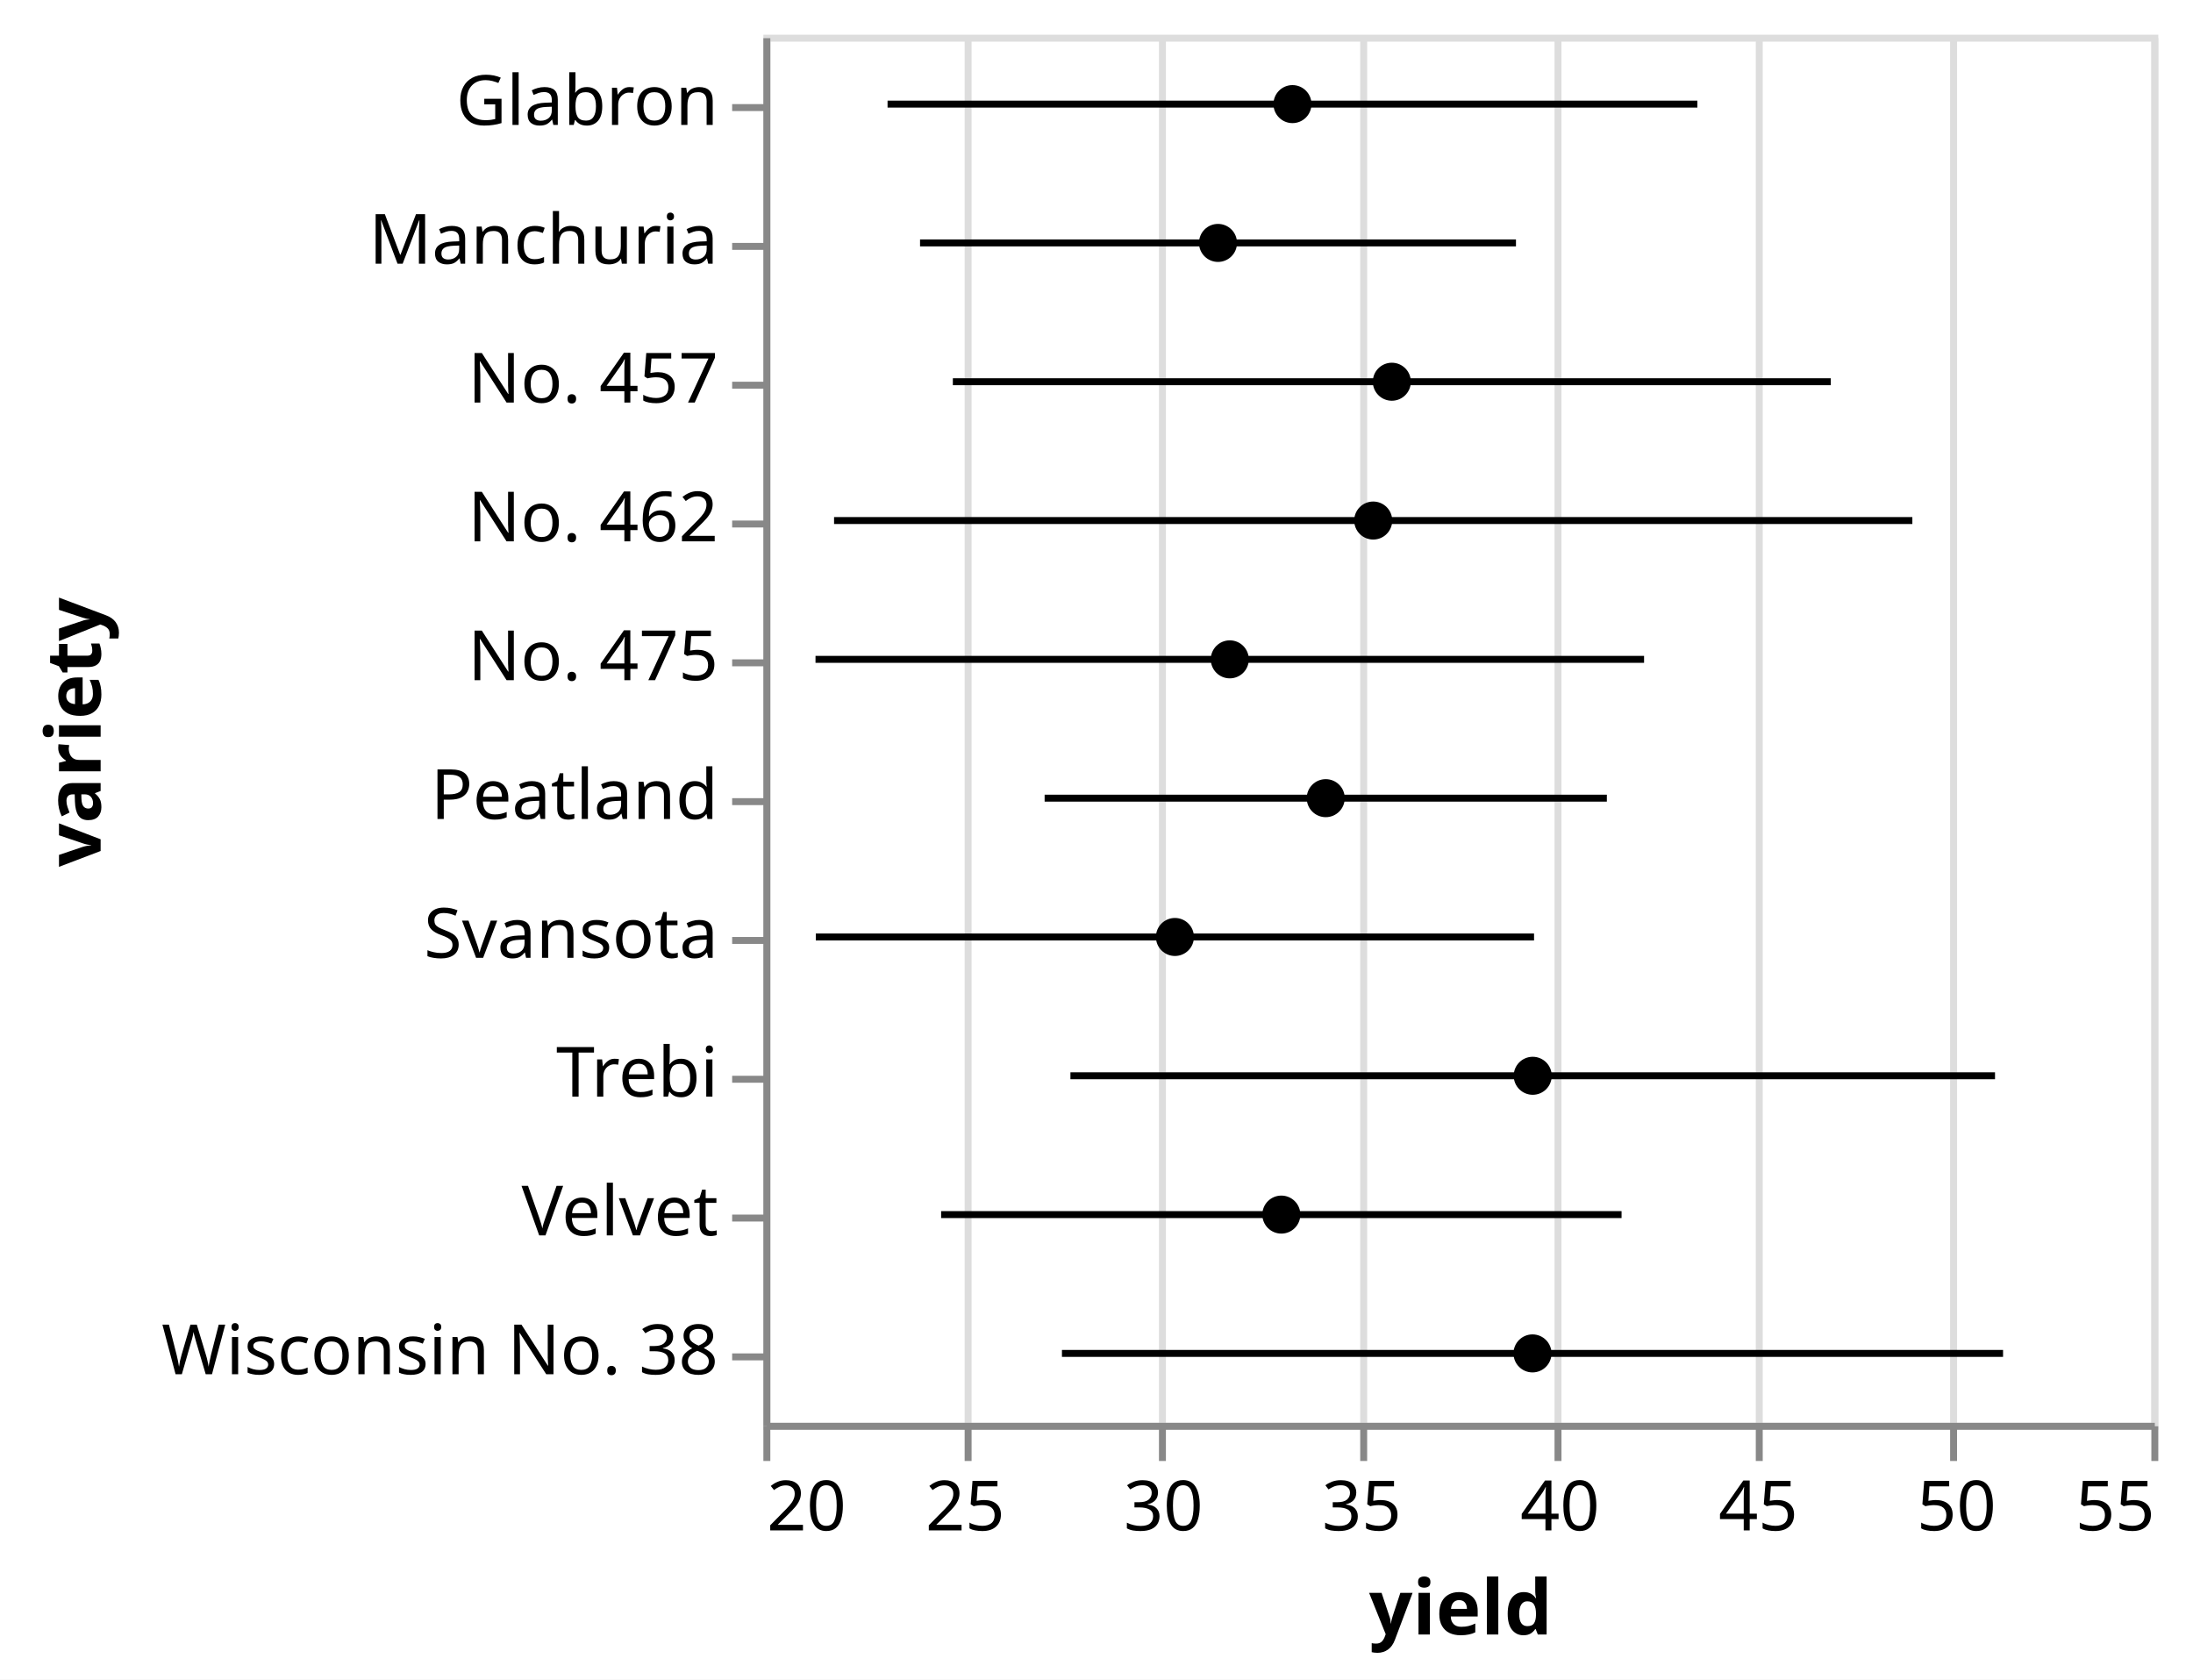
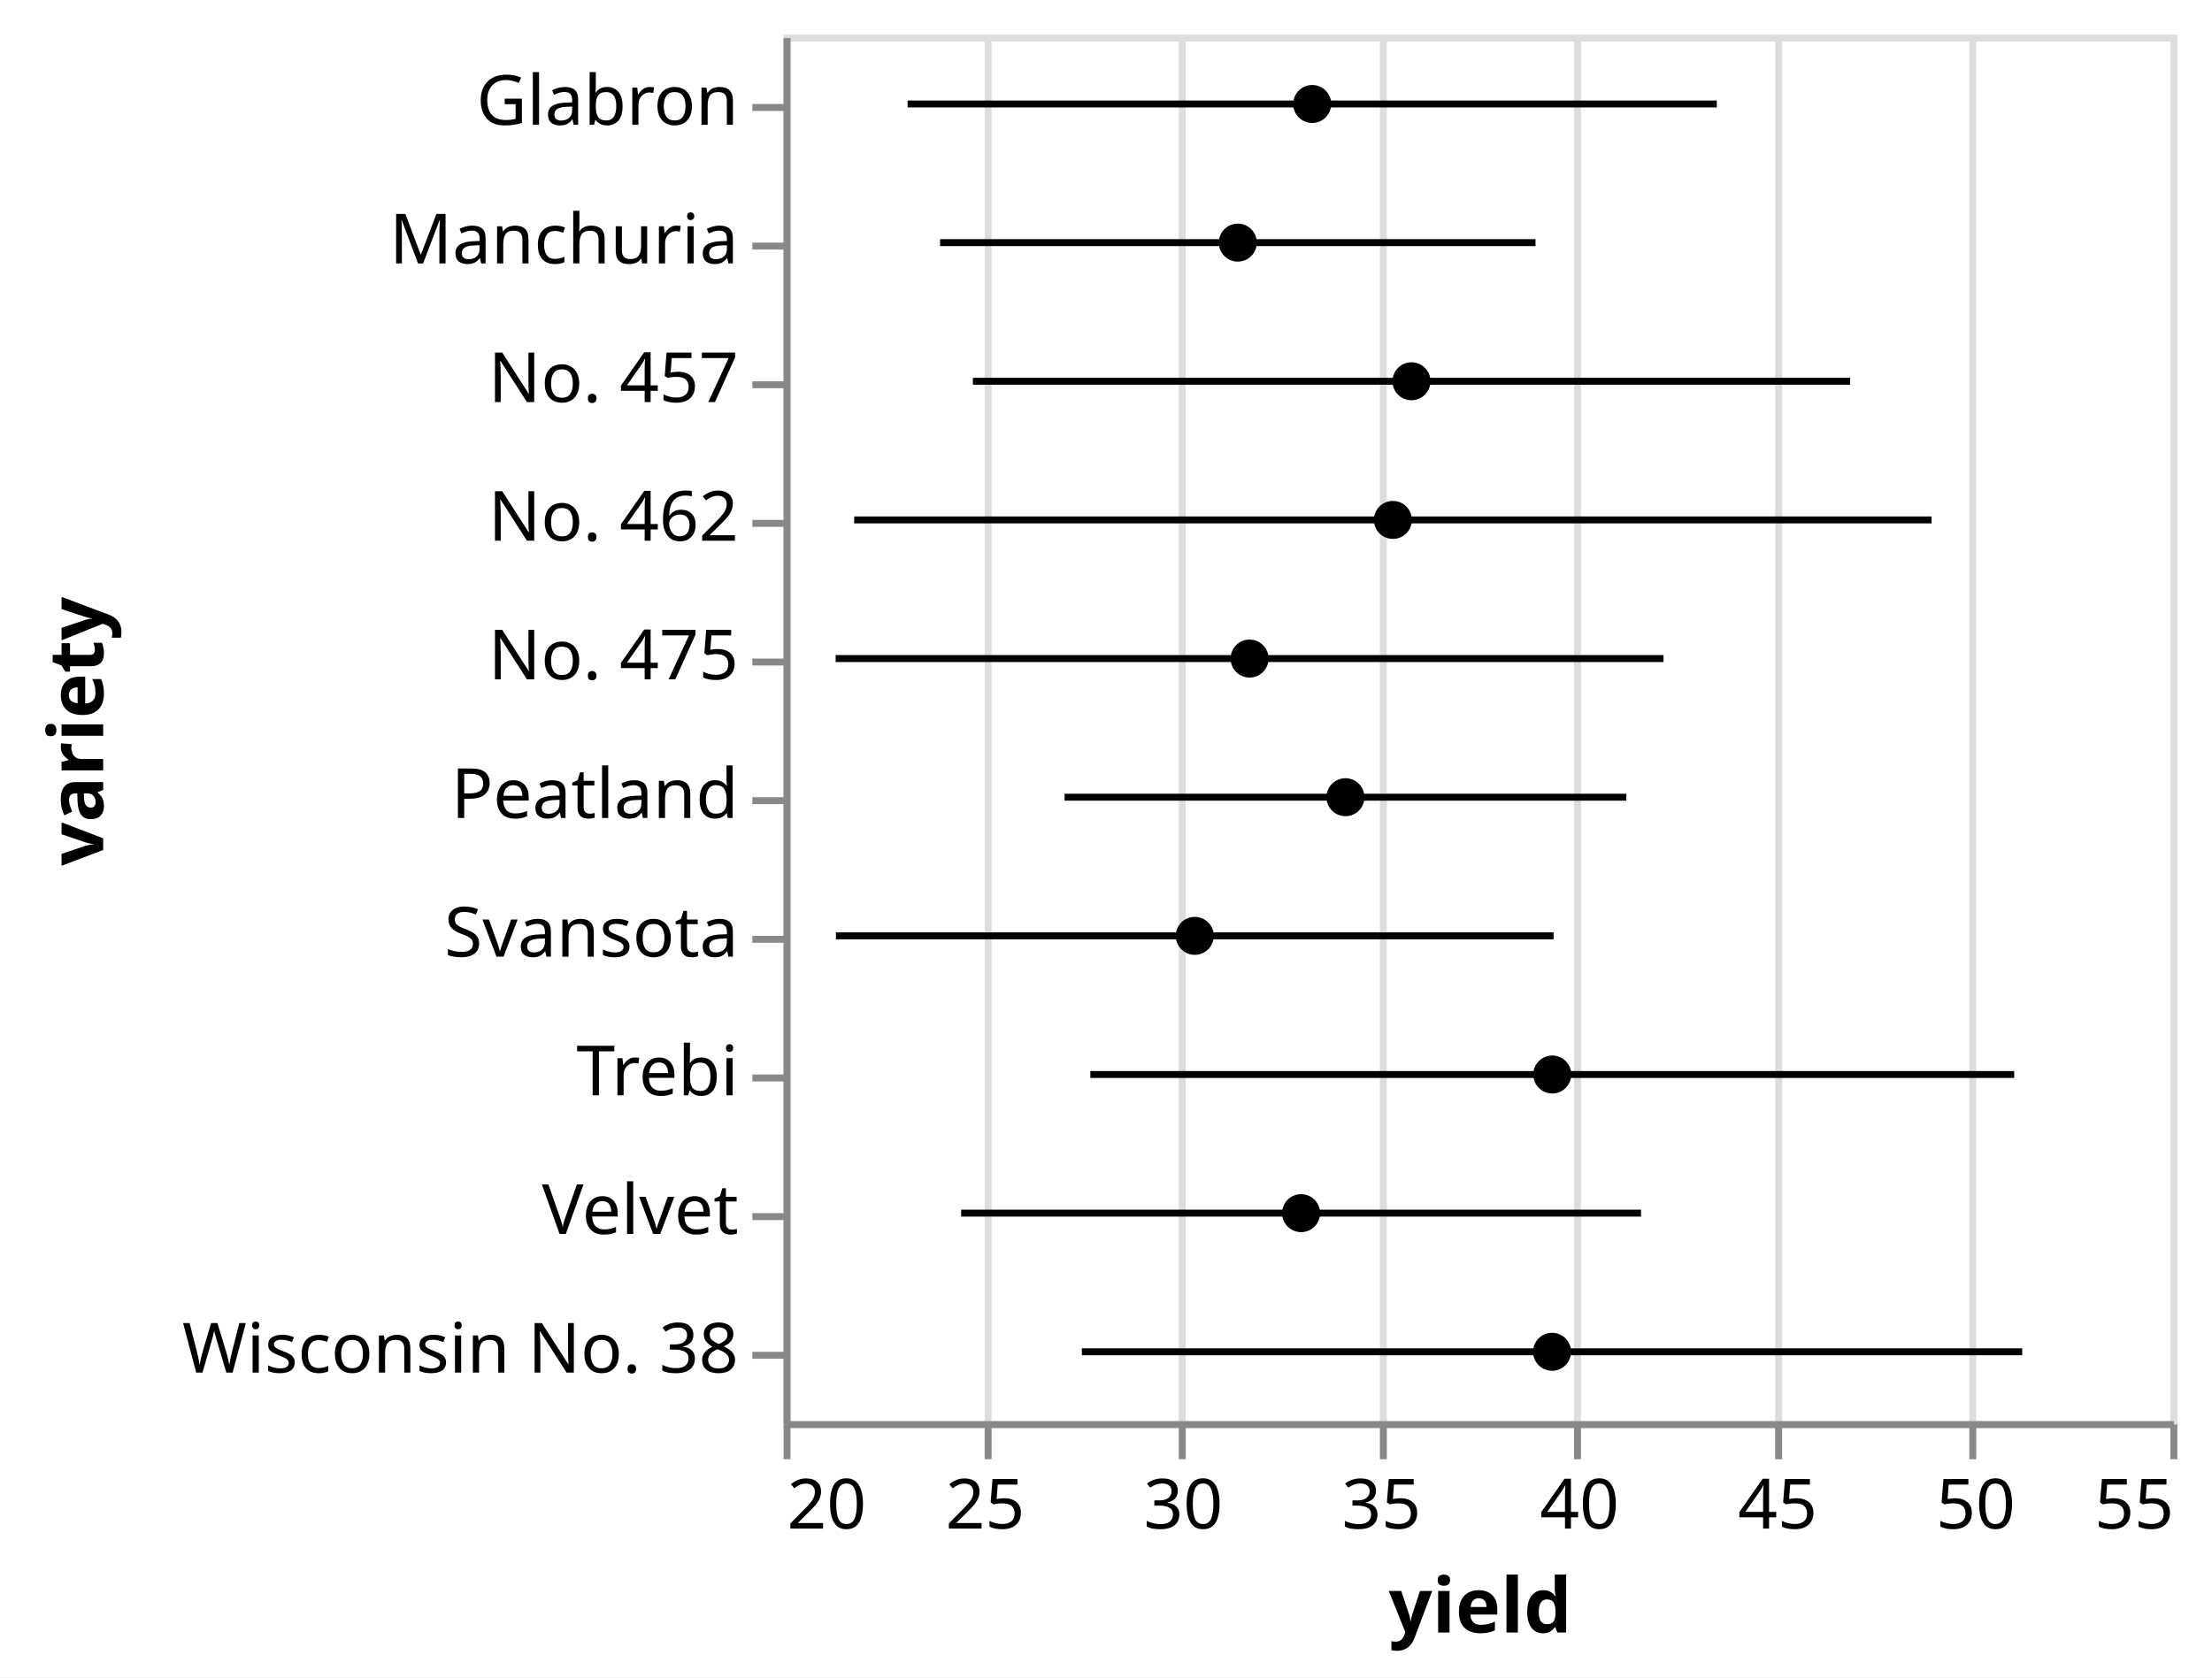
- <svg xmlns="http://www.w3.org/2000/svg" version="1.1" class="marks" width="316" height="242" viewBox="0 0 316 242">
-   <rect width="316" height="242" fill="white" />
-   <g fill="none" stroke-miterlimit="10" transform="translate(110,5)">
+ <svg xmlns="http://www.w3.org/2000/svg" version="1.1" class="marks" width="319" height="242" viewBox="0 0 319 242">
+   <rect width="319" height="242" fill="white" />
+   <g fill="none" stroke-miterlimit="10" transform="translate(113,5)">
    <g class="mark-group role-frame root" role="graphics-object" aria-roledescription="group mark container">
      <g transform="translate(0,0)">
        <path class="background" aria-hidden="true" d="M0.5,0.5h200v200h-200Z" stroke="#ddd" />
        <g>
          <g class="mark-group role-axis" aria-hidden="true">
            <g transform="translate(0.5,200.5)">
              <path class="background" aria-hidden="true" d="M0,0h0v0h0Z" pointer-events="none" />
              <g>
                <g class="mark-rule role-axis-grid" pointer-events="none">
                  <line transform="translate(0,0)" x2="0" y2="-200" stroke="#ddd" stroke-width="1" opacity="1" />
                  <line transform="translate(29,0)" x2="0" y2="-200" stroke="#ddd" stroke-width="1" opacity="1" />
                  <line transform="translate(57,0)" x2="0" y2="-200" stroke="#ddd" stroke-width="1" opacity="1" />
                  <line transform="translate(86,0)" x2="0" y2="-200" stroke="#ddd" stroke-width="1" opacity="1" />
                  <line transform="translate(114,0)" x2="0" y2="-200" stroke="#ddd" stroke-width="1" opacity="1" />
                  <line transform="translate(143,0)" x2="0" y2="-200" stroke="#ddd" stroke-width="1" opacity="1" />
                  <line transform="translate(171,0)" x2="0" y2="-200" stroke="#ddd" stroke-width="1" opacity="1" />
                  <line transform="translate(200,0)" x2="0" y2="-200" stroke="#ddd" stroke-width="1" opacity="1" />
                </g>
              </g>
              <path class="foreground" aria-hidden="true" d="" pointer-events="none" display="none" />
            </g>
          </g>
          <g class="mark-group role-axis" role="graphics-symbol" aria-roledescription="axis" aria-label="X-axis titled 'yield' for a linear scale with values from 20 to 55">
            <g transform="translate(0.5,200.5)">
              <path class="background" aria-hidden="true" d="M0,0h0v0h0Z" pointer-events="none" />
              <g>
                <g class="mark-rule role-axis-tick" pointer-events="none">
                  <line transform="translate(0,0)" x2="0" y2="5" stroke="#888" stroke-width="1" opacity="1" />
                  <line transform="translate(29,0)" x2="0" y2="5" stroke="#888" stroke-width="1" opacity="1" />
                  <line transform="translate(57,0)" x2="0" y2="5" stroke="#888" stroke-width="1" opacity="1" />
                  <line transform="translate(86,0)" x2="0" y2="5" stroke="#888" stroke-width="1" opacity="1" />
                  <line transform="translate(114,0)" x2="0" y2="5" stroke="#888" stroke-width="1" opacity="1" />
                  <line transform="translate(143,0)" x2="0" y2="5" stroke="#888" stroke-width="1" opacity="1" />
                  <line transform="translate(171,0)" x2="0" y2="5" stroke="#888" stroke-width="1" opacity="1" />
                  <line transform="translate(200,0)" x2="0" y2="5" stroke="#888" stroke-width="1" opacity="1" />
                </g>
                <g class="mark-text role-axis-label" pointer-events="none">
                  <text text-anchor="start" transform="translate(0,15)" font-family="sans-serif" font-size="10px" fill="#000" opacity="1">20</text>
                  <text text-anchor="middle" transform="translate(28.57143,15)" font-family="sans-serif" font-size="10px" fill="#000" opacity="1">25</text>
                  <text text-anchor="middle" transform="translate(57.14286,15)" font-family="sans-serif" font-size="10px" fill="#000" opacity="1">30</text>
                  <text text-anchor="middle" transform="translate(85.71429,15)" font-family="sans-serif" font-size="10px" fill="#000" opacity="1">35</text>
                  <text text-anchor="middle" transform="translate(114.2857,15)" font-family="sans-serif" font-size="10px" fill="#000" opacity="1">40</text>
                  <text text-anchor="middle" transform="translate(142.8571,15)" font-family="sans-serif" font-size="10px" fill="#000" opacity="1">45</text>
                  <text text-anchor="middle" transform="translate(171.4286,15)" font-family="sans-serif" font-size="10px" fill="#000" opacity="1">50</text>
                  <text text-anchor="end" transform="translate(200,15)" font-family="sans-serif" font-size="10px" fill="#000" opacity="1">55</text>
                </g>
                <g class="mark-rule role-axis-domain" pointer-events="none">
                  <line transform="translate(0,0)" x2="200" y2="0" stroke="#888" stroke-width="1" opacity="1" />
                </g>
                <g class="mark-text role-axis-title" pointer-events="none">
                  <text text-anchor="middle" transform="translate(100,30)" font-family="sans-serif" font-size="11px" font-weight="bold" fill="#000" opacity="1">yield</text>
                </g>
              </g>
              <path class="foreground" aria-hidden="true" d="" pointer-events="none" display="none" />
            </g>
          </g>
          <g class="mark-group role-axis" role="graphics-symbol" aria-roledescription="axis" aria-label="Y-axis titled 'variety' for a discrete scale with 10 values: Glabron, Manchuria, No. 457, No. 462, No. 475, ending with Wisconsin No. 38">
            <g transform="translate(0.5,0.5)">
              <path class="background" aria-hidden="true" d="M0,0h0v0h0Z" pointer-events="none" />
              <g>
                <g class="mark-rule role-axis-tick" pointer-events="none">
                  <line transform="translate(0,10)" x2="-5" y2="0" stroke="#888" stroke-width="1" opacity="1" />
                  <line transform="translate(0,30)" x2="-5" y2="0" stroke="#888" stroke-width="1" opacity="1" />
                  <line transform="translate(0,50)" x2="-5" y2="0" stroke="#888" stroke-width="1" opacity="1" />
                  <line transform="translate(0,70)" x2="-5" y2="0" stroke="#888" stroke-width="1" opacity="1" />
                  <line transform="translate(0,90)" x2="-5" y2="0" stroke="#888" stroke-width="1" opacity="1" />
                  <line transform="translate(0,110)" x2="-5" y2="0" stroke="#888" stroke-width="1" opacity="1" />
                  <line transform="translate(0,130)" x2="-5" y2="0" stroke="#888" stroke-width="1" opacity="1" />
                  <line transform="translate(0,150)" x2="-5" y2="0" stroke="#888" stroke-width="1" opacity="1" />
                  <line transform="translate(0,170)" x2="-5" y2="0" stroke="#888" stroke-width="1" opacity="1" />
                  <line transform="translate(0,190)" x2="-5" y2="0" stroke="#888" stroke-width="1" opacity="1" />
                </g>
                <g class="mark-text role-axis-label" pointer-events="none">
                  <text text-anchor="end" transform="translate(-7,12.5)" font-family="sans-serif" font-size="10px" fill="#000" opacity="1">Glabron</text>
                  <text text-anchor="end" transform="translate(-7,32.5)" font-family="sans-serif" font-size="10px" fill="#000" opacity="1">Manchuria</text>
                  <text text-anchor="end" transform="translate(-7,52.5)" font-family="sans-serif" font-size="10px" fill="#000" opacity="1">No. 457</text>
                  <text text-anchor="end" transform="translate(-7,72.5)" font-family="sans-serif" font-size="10px" fill="#000" opacity="1">No. 462</text>
                  <text text-anchor="end" transform="translate(-7,92.5)" font-family="sans-serif" font-size="10px" fill="#000" opacity="1">No. 475</text>
                  <text text-anchor="end" transform="translate(-7,112.5)" font-family="sans-serif" font-size="10px" fill="#000" opacity="1">Peatland</text>
                  <text text-anchor="end" transform="translate(-7,132.5)" font-family="sans-serif" font-size="10px" fill="#000" opacity="1">Svansota</text>
                  <text text-anchor="end" transform="translate(-7,152.5)" font-family="sans-serif" font-size="10px" fill="#000" opacity="1">Trebi</text>
                  <text text-anchor="end" transform="translate(-7,172.5)" font-family="sans-serif" font-size="10px" fill="#000" opacity="1">Velvet</text>
                  <text text-anchor="end" transform="translate(-7,192.5)" font-family="sans-serif" font-size="10px" fill="#000" opacity="1">Wisconsin No. 38</text>
                </g>
                <g class="mark-rule role-axis-domain" pointer-events="none">
                  <line transform="translate(0,0)" x2="0" y2="200" stroke="#888" stroke-width="1" opacity="1" />
                </g>
                <g class="mark-text role-axis-title" pointer-events="none">
-                   <text text-anchor="middle" transform="translate(-94,100) rotate(-90) translate(0,-2)" font-family="sans-serif" font-size="11px" font-weight="bold" fill="#000" opacity="1">variety</text>
+                   <text text-anchor="middle" transform="translate(-96.62012,100) rotate(-90) translate(0,-2)" font-family="sans-serif" font-size="11px" font-weight="bold" fill="#000" opacity="1">variety</text>
                </g>
              </g>
              <path class="foreground" aria-hidden="true" d="" pointer-events="none" display="none" />
            </g>
          </g>
          <g class="mark-rule role-mark layer_0_marks" role="graphics-object" aria-roledescription="rule mark container">
            <line aria-label="yield: 23.9502733727; variety: Manchuria; upper_yield: 38.9775066273; Mean of yield: 31.46389; Mean + stdev of yield: 38.9775066273; Mean - stdev of yield: 23.9502733727" role="graphics-symbol" aria-roledescription="errorbar" transform="translate(22.57299,30)" x2="85.87" y2="0" stroke="black" />
            <line aria-label="yield: 23.1311242973; variety: Glabron; upper_yield: 43.5522073694; Mean of yield: 33.3416658333; Mean + stdev of yield: 43.5522073694; Mean - stdev of yield: 23.1311242973" role="graphics-symbol" aria-roledescription="errorbar" transform="translate(17.89214,10)" x2="116.692" y2="0" stroke="black" />
            <line aria-label="yield: 21.3221319506; variety: Svansota; upper_yield: 39.4334230494; Mean of yield: 30.3777775; Mean + stdev of yield: 39.4334230494; Mean - stdev of yield: 21.3221319506" role="graphics-symbol" aria-roledescription="errorbar" transform="translate(7.55504,130)" x2="103.493" y2="0" stroke="black" />
            <line aria-label="yield: 24.4820088016; variety: Velvet; upper_yield: 41.6402095317; Mean of yield: 33.0611091667; Mean + stdev of yield: 41.6402095317; Mean - stdev of yield: 24.4820088016" role="graphics-symbol" aria-roledescription="errorbar" transform="translate(25.61148,170)" x2="98.047" y2="0" stroke="black" />
            <line aria-label="yield: 27.7425340809; variety: Trebi; upper_yield: 51.0574525858; Mean of yield: 39.3999933333; Mean + stdev of yield: 51.0574525858; Mean - stdev of yield: 27.7425340809" role="graphics-symbol" aria-roledescription="errorbar" transform="translate(44.24305,150)" x2="133.228" y2="0" stroke="black" />
            <line aria-label="yield: 24.7777973108; variety: No. 457; upper_yield: 46.9166510225; Mean of yield: 35.8472241667; Mean + stdev of yield: 46.9166510225; Mean - stdev of yield: 24.7777973108" role="graphics-symbol" aria-roledescription="errorbar" transform="translate(27.3017,50)" x2="126.508" y2="0" stroke="black" />
            <line aria-label="yield: 21.7823413628; variety: No. 462; upper_yield: 48.9732203039; Mean of yield: 35.3777808333; Mean + stdev of yield: 48.9732203039; Mean - stdev of yield: 21.7823413628" role="graphics-symbol" aria-roledescription="errorbar" transform="translate(10.18481,70)" x2="155.376" y2="0" stroke="black" />
            <line aria-label="yield: 27.0918918557; variety: Peatland; upper_yield: 41.269219811; Mean of yield: 34.1805558333; Mean + stdev of yield: 41.269219811; Mean - stdev of yield: 27.0918918557" role="graphics-symbol" aria-roledescription="errorbar" transform="translate(40.5251,110)" x2="81.013" y2="0" stroke="black" />
            <line aria-label="yield: 21.3143736247; variety: No. 475; upper_yield: 42.207848042; Mean of yield: 31.7611108333; Mean + stdev of yield: 42.207848042; Mean - stdev of yield: 21.3143736247" role="graphics-symbol" aria-roledescription="errorbar" transform="translate(7.510706,90)" x2="119.391" y2="0" stroke="black" />
            <line aria-label="yield: 27.5286655309; variety: Wisconsin No. 38; upper_yield: 51.2602261357; Mean of yield: 39.3944458333; Mean + stdev of yield: 51.2602261357; Mean - stdev of yield: 27.5286655309" role="graphics-symbol" aria-roledescription="errorbar" transform="translate(43.02095,190)" x2="135.609" y2="0" stroke="black" />
          </g>
          <g class="mark-symbol role-mark layer_1_marks" role="graphics-object" aria-roledescription="symbol mark container">
            <path aria-label="Mean of yield: 31.46389; variety: Manchuria" role="graphics-symbol" aria-roledescription="point" transform="translate(65.50794,30)" d="M2.739,0A2.739,2.739,0,1,1,-2.739,0A2.739,2.739,0,1,1,2.739,0" fill="black" stroke-width="2" />
            <path aria-label="Mean of yield: 33.3416658333; variety: Glabron" role="graphics-symbol" aria-roledescription="point" transform="translate(76.23809,10)" d="M2.739,0A2.739,2.739,0,1,1,-2.739,0A2.739,2.739,0,1,1,2.739,0" fill="black" stroke-width="2" />
            <path aria-label="Mean of yield: 30.3777775; variety: Svansota" role="graphics-symbol" aria-roledescription="point" transform="translate(59.30159,130)" d="M2.739,0A2.739,2.739,0,1,1,-2.739,0A2.739,2.739,0,1,1,2.739,0" fill="black" stroke-width="2" />
            <path aria-label="Mean of yield: 33.0611091667; variety: Velvet" role="graphics-symbol" aria-roledescription="point" transform="translate(74.63491,170)" d="M2.739,0A2.739,2.739,0,1,1,-2.739,0A2.739,2.739,0,1,1,2.739,0" fill="black" stroke-width="2" />
            <path aria-label="Mean of yield: 39.3999933333; variety: Trebi" role="graphics-symbol" aria-roledescription="point" transform="translate(110.8571,150)" d="M2.739,0A2.739,2.739,0,1,1,-2.739,0A2.739,2.739,0,1,1,2.739,0" fill="black" stroke-width="2" />
            <path aria-label="Mean of yield: 35.8472241667; variety: No. 457" role="graphics-symbol" aria-roledescription="point" transform="translate(90.55557,50)" d="M2.739,0A2.739,2.739,0,1,1,-2.739,0A2.739,2.739,0,1,1,2.739,0" fill="black" stroke-width="2" />
            <path aria-label="Mean of yield: 35.3777808333; variety: No. 462" role="graphics-symbol" aria-roledescription="point" transform="translate(87.87303,70)" d="M2.739,0A2.739,2.739,0,1,1,-2.739,0A2.739,2.739,0,1,1,2.739,0" fill="black" stroke-width="2" />
            <path aria-label="Mean of yield: 34.1805558333; variety: Peatland" role="graphics-symbol" aria-roledescription="point" transform="translate(81.03175,110)" d="M2.739,0A2.739,2.739,0,1,1,-2.739,0A2.739,2.739,0,1,1,2.739,0" fill="black" stroke-width="2" />
            <path aria-label="Mean of yield: 31.7611108333; variety: No. 475" role="graphics-symbol" aria-roledescription="point" transform="translate(67.20635,90)" d="M2.739,0A2.739,2.739,0,1,1,-2.739,0A2.739,2.739,0,1,1,2.739,0" fill="black" stroke-width="2" />
            <path aria-label="Mean of yield: 39.3944458333; variety: Wisconsin No. 38" role="graphics-symbol" aria-roledescription="point" transform="translate(110.8254,190)" d="M2.739,0A2.739,2.739,0,1,1,-2.739,0A2.739,2.739,0,1,1,2.739,0" fill="black" stroke-width="2" />
          </g>
        </g>
        <path class="foreground" aria-hidden="true" d="" display="none" />
      </g>
    </g>
  </g>
</svg>
